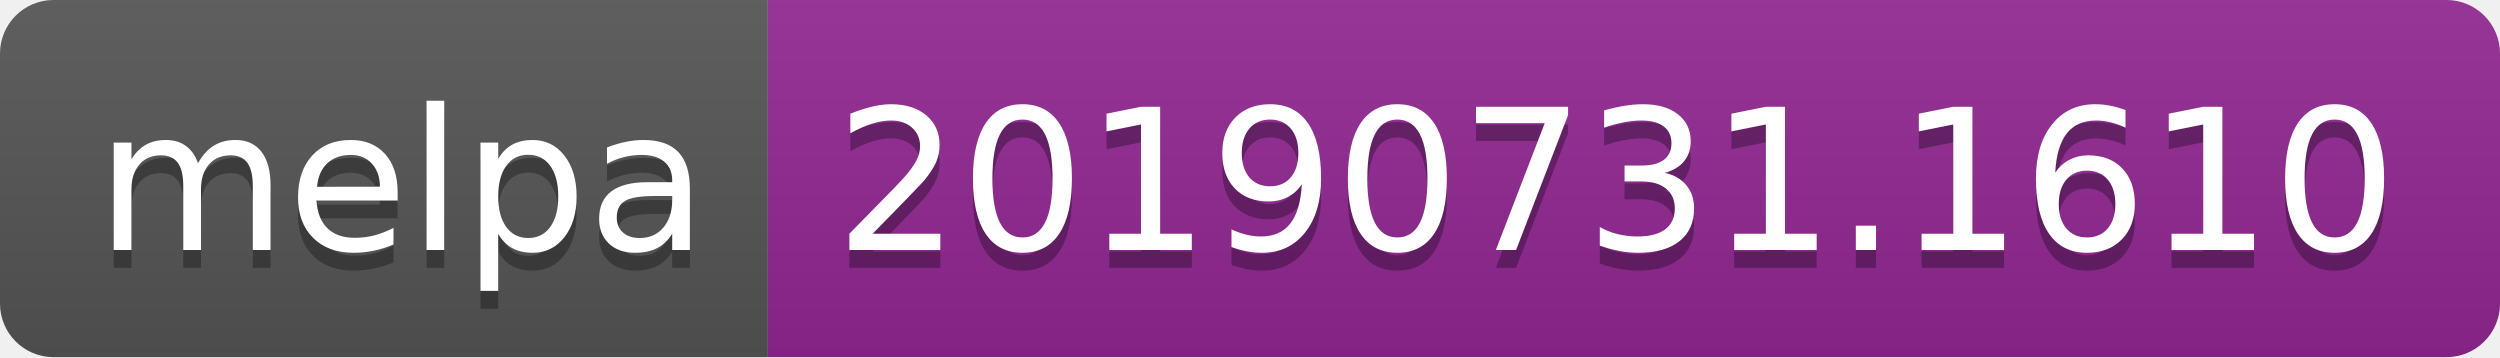
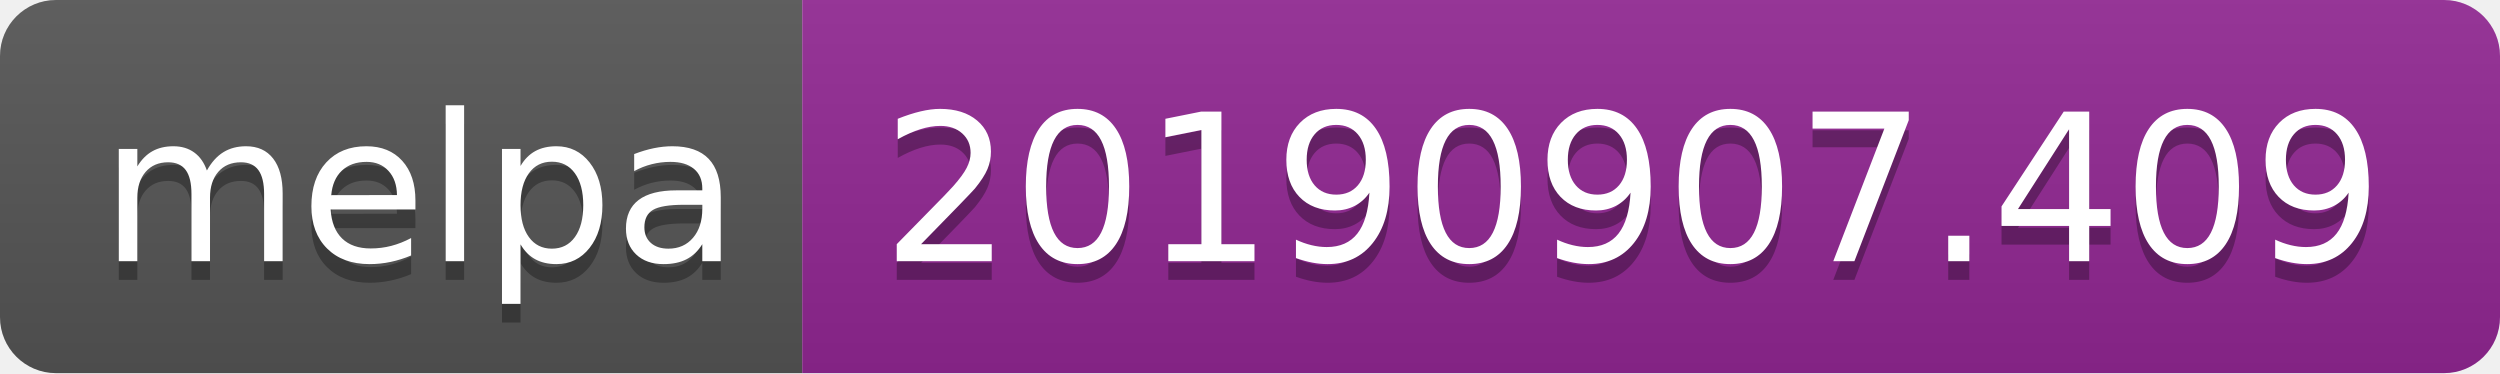
- <svg xmlns="http://www.w3.org/2000/svg" width="140" height="20">
+ <svg xmlns="http://www.w3.org/2000/svg" width="134" height="20">
  <linearGradient id="b" x2="0" y2="100%">
    <stop offset="0" stop-color="#bbb" stop-opacity=".1" />
    <stop offset="1" stop-opacity=".1" />
  </linearGradient>
  <clipPath id="a">
-     <rect width="140" height="20" rx="3" fill="#fff" />
+     <rect width="134" height="20" rx="3" fill="#fff" />
  </clipPath>
  <g clip-path="url(#a)">
    <path fill="#555" d="M0 0h43v20H0z" />
-     <path fill="#922793" d="M43 0h97v20H43z" />
-     <path fill="url(#b)" d="M0 0h140v20H0z" />
+     <path fill="#922793" d="M43 0h91v20H43z" />
+     <path fill="url(#b)" d="M0 0h134v20H0z" />
  </g>
  <g fill="#fff" text-anchor="middle" font-family="DejaVu Sans,Verdana,Geneva,sans-serif" font-size="110">
    <text x="225" y="150" fill="#010101" fill-opacity=".3" transform="scale(.1)" textLength="330">melpa</text>
    <text x="225" y="140" transform="scale(.1)" textLength="330">melpa</text>
-     <text x="905" y="150" fill="#010101" fill-opacity=".3" transform="scale(.1)" textLength="870">20190731.1610</text>
-     <text x="905" y="140" transform="scale(.1)" textLength="870">20190731.1610</text>
+     <text x="875" y="150" fill="#010101" fill-opacity=".3" transform="scale(.1)" textLength="810">20190907.409</text>
+     <text x="875" y="140" transform="scale(.1)" textLength="810">20190907.409</text>
  </g>
</svg>
